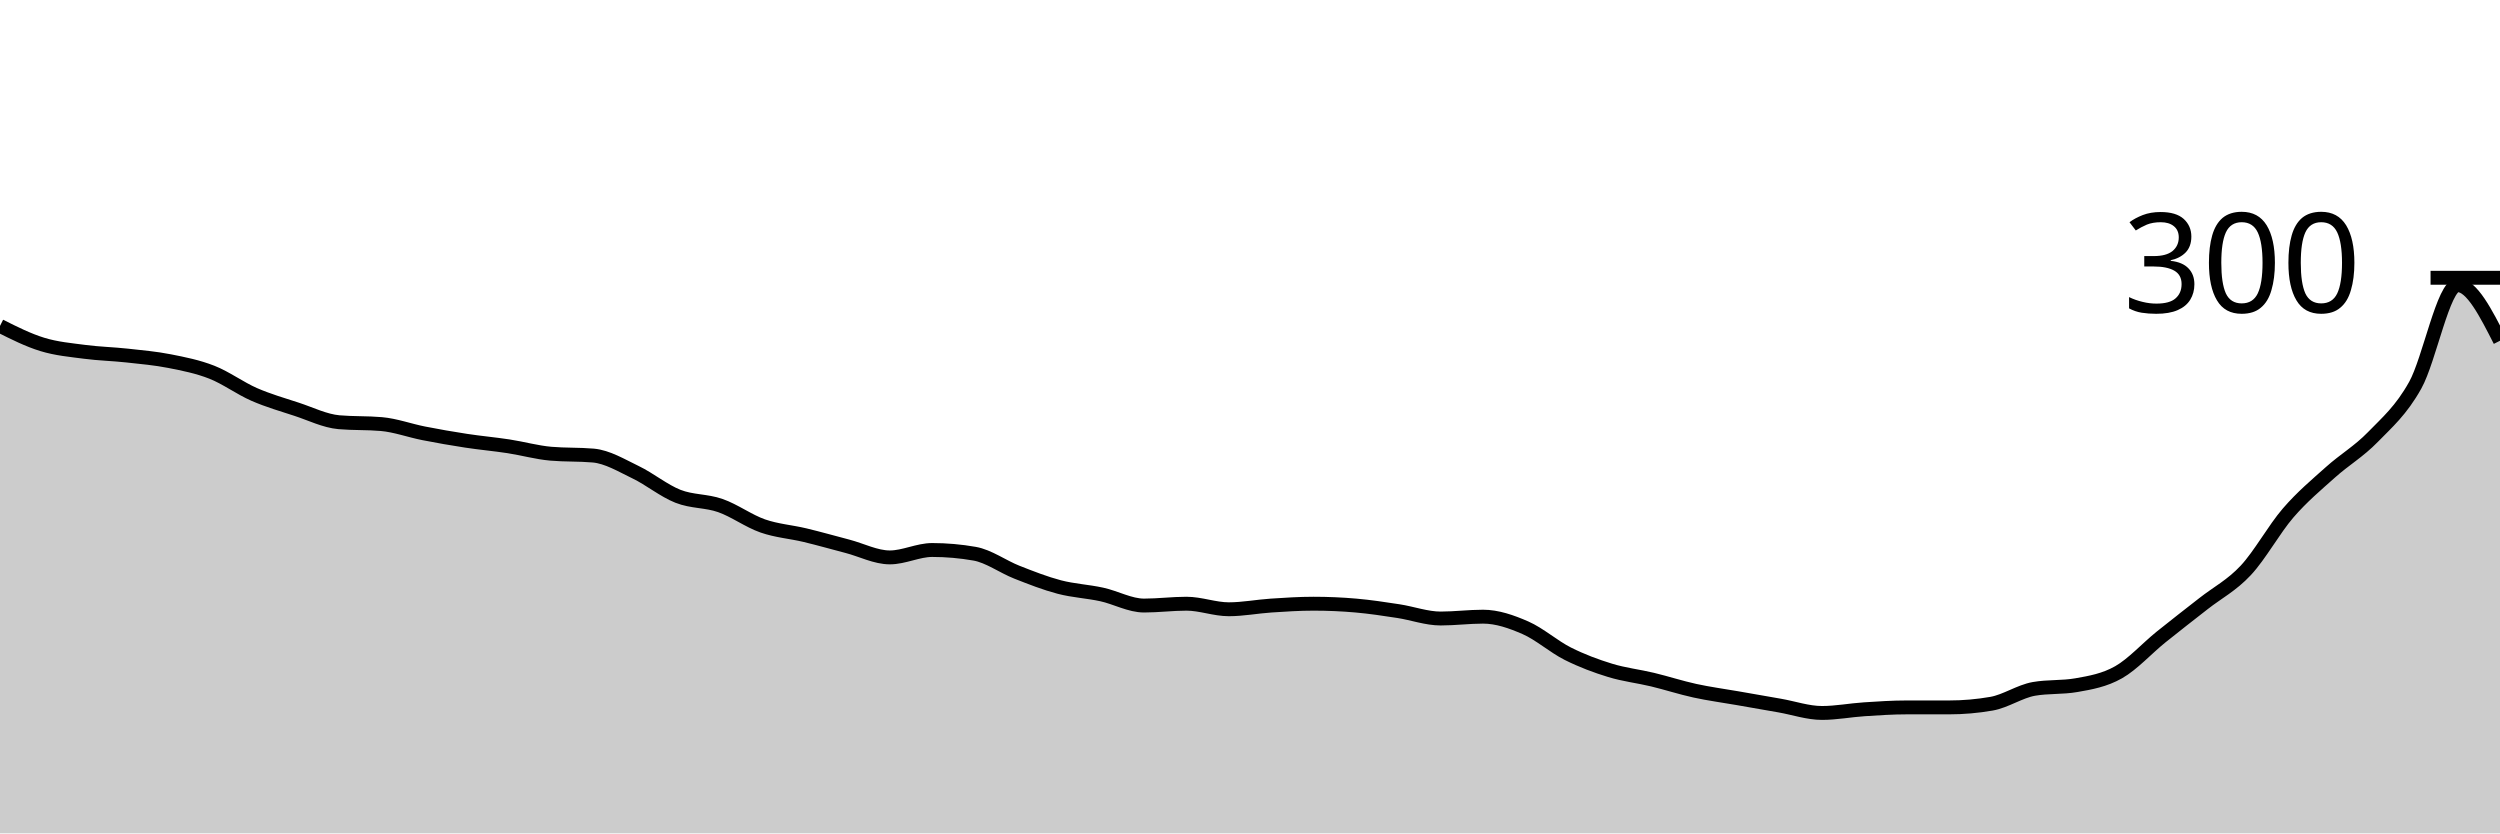
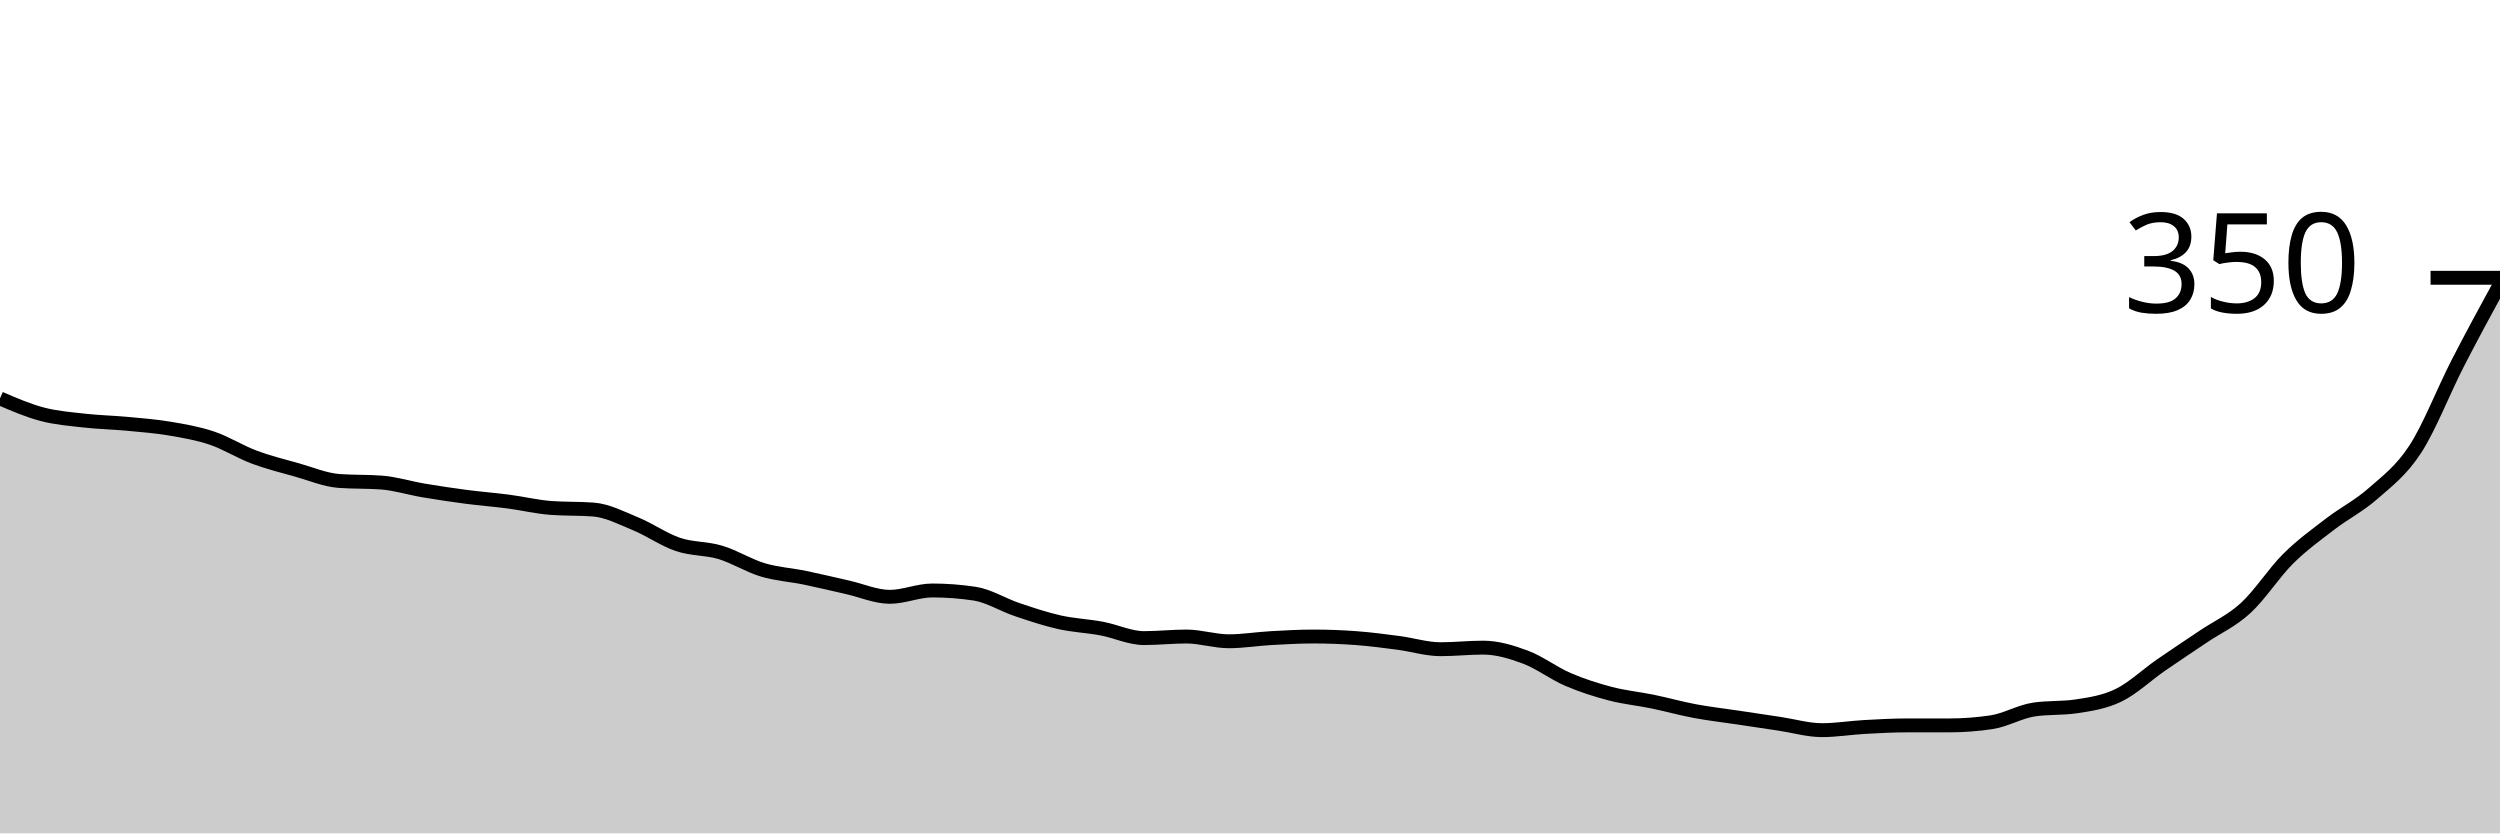
<svg xmlns="http://www.w3.org/2000/svg" viewBox="0 0 180 60">
  <g transform="translate(0,20)">
-     <path class="area" fill="rgba(0, 0, 0, 0.2)" d="M0,3.467C1.017,3.978,2.034,4.489,3.051,4.8C4.068,5.111,5.085,5.2,6.102,5.333C7.119,5.467,8.136,5.489,9.153,5.6C10.169,5.711,11.186,5.8,12.203,6C13.22,6.2,14.237,6.4,15.254,6.8C16.271,7.2,17.288,7.956,18.305,8.4C19.322,8.844,20.339,9.133,21.356,9.467C22.373,9.8,23.39,10.311,24.407,10.4C25.424,10.489,26.441,10.444,27.458,10.533C28.475,10.622,29.492,11,30.508,11.2C31.525,11.4,32.542,11.578,33.559,11.733C34.576,11.889,35.593,11.978,36.61,12.133C37.627,12.289,38.644,12.578,39.661,12.667C40.678,12.756,41.695,12.711,42.712,12.8C43.729,12.889,44.746,13.511,45.763,14C46.78,14.489,47.797,15.333,48.814,15.733C49.831,16.133,50.847,16.044,51.864,16.4C52.881,16.756,53.898,17.511,54.915,17.867C55.932,18.222,56.949,18.289,57.966,18.533C58.983,18.778,60,19.067,61.017,19.333C62.034,19.6,63.051,20.133,64.068,20.133C65.085,20.133,66.102,19.6,67.119,19.6C68.136,19.6,69.153,19.689,70.169,19.867C71.186,20.044,72.203,20.8,73.22,21.2C74.237,21.6,75.254,22,76.271,22.267C77.288,22.533,78.305,22.578,79.322,22.8C80.339,23.022,81.356,23.6,82.373,23.6C83.39,23.6,84.407,23.467,85.424,23.467C86.441,23.467,87.458,23.867,88.475,23.867C89.492,23.867,90.508,23.667,91.525,23.6C92.542,23.533,93.559,23.467,94.576,23.467C95.593,23.467,96.61,23.511,97.627,23.6C98.644,23.689,99.661,23.844,100.678,24C101.695,24.156,102.712,24.533,103.729,24.533C104.746,24.533,105.763,24.4,106.78,24.4C107.797,24.4,108.814,24.756,109.831,25.2C110.847,25.644,111.864,26.556,112.881,27.067C113.898,27.578,114.915,27.956,115.932,28.267C116.949,28.578,117.966,28.689,118.983,28.933C120,29.178,121.017,29.511,122.034,29.733C123.051,29.956,124.068,30.089,125.085,30.267C126.102,30.444,127.119,30.622,128.136,30.8C129.153,30.978,130.169,31.333,131.186,31.333C132.203,31.333,133.22,31.133,134.237,31.067C135.254,31,136.271,30.933,137.288,30.933C138.305,30.933,139.322,30.933,140.339,30.933C141.356,30.933,142.373,30.844,143.39,30.667C144.407,30.489,145.424,29.778,146.441,29.6C147.458,29.422,148.475,29.511,149.492,29.333C150.508,29.156,151.525,28.978,152.542,28.4C153.559,27.822,154.576,26.689,155.593,25.867C156.61,25.044,157.627,24.267,158.644,23.467C159.661,22.667,160.678,22.156,161.695,21.067C162.712,19.978,163.729,18.111,164.746,16.933C165.763,15.756,166.78,14.911,167.797,14C168.814,13.089,169.831,12.511,170.847,11.467C171.864,10.422,172.881,9.556,173.898,7.733C174.915,5.911,175.932,0.533,176.949,0.533C177.966,0.533,178.983,2.533,180,4.533L180,40C178.983,40,177.966,40,176.949,40C175.932,40,174.915,40,173.898,40C172.881,40,171.864,40,170.847,40C169.831,40,168.814,40,167.797,40C166.78,40,165.763,40,164.746,40C163.729,40,162.712,40,161.695,40C160.678,40,159.661,40,158.644,40C157.627,40,156.61,40,155.593,40C154.576,40,153.559,40,152.542,40C151.525,40,150.508,40,149.492,40C148.475,40,147.458,40,146.441,40C145.424,40,144.407,40,143.39,40C142.373,40,141.356,40,140.339,40C139.322,40,138.305,40,137.288,40C136.271,40,135.254,40,134.237,40C133.22,40,132.203,40,131.186,40C130.169,40,129.153,40,128.136,40C127.119,40,126.102,40,125.085,40C124.068,40,123.051,40,122.034,40C121.017,40,120,40,118.983,40C117.966,40,116.949,40,115.932,40C114.915,40,113.898,40,112.881,40C111.864,40,110.847,40,109.831,40C108.814,40,107.797,40,106.78,40C105.763,40,104.746,40,103.729,40C102.712,40,101.695,40,100.678,40C99.661,40,98.644,40,97.627,40C96.61,40,95.593,40,94.576,40C93.559,40,92.542,40,91.525,40C90.508,40,89.492,40,88.475,40C87.458,40,86.441,40,85.424,40C84.407,40,83.39,40,82.373,40C81.356,40,80.339,40,79.322,40C78.305,40,77.288,40,76.271,40C75.254,40,74.237,40,73.22,40C72.203,40,71.186,40,70.169,40C69.153,40,68.136,40,67.119,40C66.102,40,65.085,40,64.068,40C63.051,40,62.034,40,61.017,40C60,40,58.983,40,57.966,40C56.949,40,55.932,40,54.915,40C53.898,40,52.881,40,51.864,40C50.847,40,49.831,40,48.814,40C47.797,40,46.78,40,45.763,40C44.746,40,43.729,40,42.712,40C41.695,40,40.678,40,39.661,40C38.644,40,37.627,40,36.61,40C35.593,40,34.576,40,33.559,40C32.542,40,31.525,40,30.508,40C29.492,40,28.475,40,27.458,40C26.441,40,25.424,40,24.407,40C23.39,40,22.373,40,21.356,40C20.339,40,19.322,40,18.305,40C17.288,40,16.271,40,15.254,40C14.237,40,13.22,40,12.203,40C11.186,40,10.169,40,9.153,40C8.136,40,7.119,40,6.102,40C5.085,40,4.068,40,3.051,40C2.034,40,1.017,40,0,40Z" />
-     <path class="line" stroke="black" fill="none" d="M0,3.467C1.017,3.978,2.034,4.489,3.051,4.8C4.068,5.111,5.085,5.2,6.102,5.333C7.119,5.467,8.136,5.489,9.153,5.6C10.169,5.711,11.186,5.8,12.203,6C13.22,6.2,14.237,6.4,15.254,6.8C16.271,7.2,17.288,7.956,18.305,8.4C19.322,8.844,20.339,9.133,21.356,9.467C22.373,9.8,23.39,10.311,24.407,10.4C25.424,10.489,26.441,10.444,27.458,10.533C28.475,10.622,29.492,11,30.508,11.2C31.525,11.4,32.542,11.578,33.559,11.733C34.576,11.889,35.593,11.978,36.61,12.133C37.627,12.289,38.644,12.578,39.661,12.667C40.678,12.756,41.695,12.711,42.712,12.8C43.729,12.889,44.746,13.511,45.763,14C46.78,14.489,47.797,15.333,48.814,15.733C49.831,16.133,50.847,16.044,51.864,16.4C52.881,16.756,53.898,17.511,54.915,17.867C55.932,18.222,56.949,18.289,57.966,18.533C58.983,18.778,60,19.067,61.017,19.333C62.034,19.6,63.051,20.133,64.068,20.133C65.085,20.133,66.102,19.6,67.119,19.6C68.136,19.6,69.153,19.689,70.169,19.867C71.186,20.044,72.203,20.8,73.22,21.2C74.237,21.6,75.254,22,76.271,22.267C77.288,22.533,78.305,22.578,79.322,22.8C80.339,23.022,81.356,23.6,82.373,23.6C83.39,23.6,84.407,23.467,85.424,23.467C86.441,23.467,87.458,23.867,88.475,23.867C89.492,23.867,90.508,23.667,91.525,23.6C92.542,23.533,93.559,23.467,94.576,23.467C95.593,23.467,96.61,23.511,97.627,23.6C98.644,23.689,99.661,23.844,100.678,24C101.695,24.156,102.712,24.533,103.729,24.533C104.746,24.533,105.763,24.4,106.78,24.4C107.797,24.4,108.814,24.756,109.831,25.2C110.847,25.644,111.864,26.556,112.881,27.067C113.898,27.578,114.915,27.956,115.932,28.267C116.949,28.578,117.966,28.689,118.983,28.933C120,29.178,121.017,29.511,122.034,29.733C123.051,29.956,124.068,30.089,125.085,30.267C126.102,30.444,127.119,30.622,128.136,30.8C129.153,30.978,130.169,31.333,131.186,31.333C132.203,31.333,133.22,31.133,134.237,31.067C135.254,31,136.271,30.933,137.288,30.933C138.305,30.933,139.322,30.933,140.339,30.933C141.356,30.933,142.373,30.844,143.39,30.667C144.407,30.489,145.424,29.778,146.441,29.6C147.458,29.422,148.475,29.511,149.492,29.333C150.508,29.156,151.525,28.978,152.542,28.4C153.559,27.822,154.576,26.689,155.593,25.867C156.61,25.044,157.627,24.267,158.644,23.467C159.661,22.667,160.678,22.156,161.695,21.067C162.712,19.978,163.729,18.111,164.746,16.933C165.763,15.756,166.78,14.911,167.797,14C168.814,13.089,169.831,12.511,170.847,11.467C171.864,10.422,172.881,9.556,173.898,7.733C174.915,5.911,175.932,0.533,176.949,0.533C177.966,0.533,178.983,2.533,180,4.533" />
+     <path class="area" fill="rgba(0, 0, 0, 0.2)" d="M0,8.686C1.017,9.124,2.034,9.562,3.051,9.829C4.068,10.095,5.085,10.171,6.102,10.286C7.119,10.4,8.136,10.419,9.153,10.514C10.169,10.61,11.186,10.686,12.203,10.857C13.22,11.029,14.237,11.2,15.254,11.543C16.271,11.886,17.288,12.533,18.305,12.914C19.322,13.295,20.339,13.543,21.356,13.829C22.373,14.114,23.39,14.552,24.407,14.629C25.424,14.705,26.441,14.667,27.458,14.743C28.475,14.819,29.492,15.143,30.508,15.314C31.525,15.486,32.542,15.638,33.559,15.771C34.576,15.905,35.593,15.981,36.61,16.114C37.627,16.248,38.644,16.495,39.661,16.571C40.678,16.648,41.695,16.61,42.712,16.686C43.729,16.762,44.746,17.295,45.763,17.714C46.78,18.133,47.797,18.857,48.814,19.2C49.831,19.543,50.847,19.467,51.864,19.771C52.881,20.076,53.898,20.724,54.915,21.029C55.932,21.333,56.949,21.39,57.966,21.6C58.983,21.81,60,22.057,61.017,22.286C62.034,22.514,63.051,22.971,64.068,22.971C65.085,22.971,66.102,22.514,67.119,22.514C68.136,22.514,69.153,22.59,70.169,22.743C71.186,22.895,72.203,23.543,73.22,23.886C74.237,24.229,75.254,24.571,76.271,24.8C77.288,25.029,78.305,25.067,79.322,25.257C80.339,25.448,81.356,25.943,82.373,25.943C83.39,25.943,84.407,25.829,85.424,25.829C86.441,25.829,87.458,26.171,88.475,26.171C89.492,26.171,90.508,26,91.525,25.943C92.542,25.886,93.559,25.829,94.576,25.829C95.593,25.829,96.61,25.867,97.627,25.943C98.644,26.019,99.661,26.152,100.678,26.286C101.695,26.419,102.712,26.743,103.729,26.743C104.746,26.743,105.763,26.629,106.78,26.629C107.797,26.629,108.814,26.933,109.831,27.314C110.847,27.695,111.864,28.476,112.881,28.914C113.898,29.352,114.915,29.676,115.932,29.943C116.949,30.21,117.966,30.305,118.983,30.514C120,30.724,121.017,31.01,122.034,31.2C123.051,31.39,124.068,31.505,125.085,31.657C126.102,31.81,127.119,31.962,128.136,32.114C129.153,32.267,130.169,32.571,131.186,32.571C132.203,32.571,133.22,32.4,134.237,32.343C135.254,32.286,136.271,32.229,137.288,32.229C138.305,32.229,139.322,32.229,140.339,32.229C141.356,32.229,142.373,32.152,143.39,32C144.407,31.848,145.424,31.238,146.441,31.086C147.458,30.933,148.475,31.01,149.492,30.857C150.508,30.705,151.525,30.552,152.542,30.057C153.559,29.562,154.576,28.59,155.593,27.886C156.61,27.181,157.627,26.514,158.644,25.829C159.661,25.143,160.678,24.705,161.695,23.771C162.712,22.838,163.729,21.238,164.746,20.229C165.763,19.219,166.78,18.495,167.797,17.714C168.814,16.933,169.831,16.438,170.847,15.543C171.864,14.648,172.881,13.905,173.898,12.343C174.915,10.781,175.932,8.152,176.949,6.171C177.966,4.19,178.983,2.324,180,0.457L180,40C178.983,40,177.966,40,176.949,40C175.932,40,174.915,40,173.898,40C172.881,40,171.864,40,170.847,40C169.831,40,168.814,40,167.797,40C166.78,40,165.763,40,164.746,40C163.729,40,162.712,40,161.695,40C160.678,40,159.661,40,158.644,40C157.627,40,156.61,40,155.593,40C154.576,40,153.559,40,152.542,40C151.525,40,150.508,40,149.492,40C148.475,40,147.458,40,146.441,40C145.424,40,144.407,40,143.39,40C142.373,40,141.356,40,140.339,40C139.322,40,138.305,40,137.288,40C136.271,40,135.254,40,134.237,40C133.22,40,132.203,40,131.186,40C130.169,40,129.153,40,128.136,40C127.119,40,126.102,40,125.085,40C124.068,40,123.051,40,122.034,40C121.017,40,120,40,118.983,40C117.966,40,116.949,40,115.932,40C114.915,40,113.898,40,112.881,40C111.864,40,110.847,40,109.831,40C108.814,40,107.797,40,106.78,40C105.763,40,104.746,40,103.729,40C102.712,40,101.695,40,100.678,40C99.661,40,98.644,40,97.627,40C96.61,40,95.593,40,94.576,40C93.559,40,92.542,40,91.525,40C90.508,40,89.492,40,88.475,40C87.458,40,86.441,40,85.424,40C84.407,40,83.39,40,82.373,40C81.356,40,80.339,40,79.322,40C78.305,40,77.288,40,76.271,40C75.254,40,74.237,40,73.22,40C72.203,40,71.186,40,70.169,40C69.153,40,68.136,40,67.119,40C66.102,40,65.085,40,64.068,40C63.051,40,62.034,40,61.017,40C60,40,58.983,40,57.966,40C56.949,40,55.932,40,54.915,40C53.898,40,52.881,40,51.864,40C50.847,40,49.831,40,48.814,40C47.797,40,46.78,40,45.763,40C44.746,40,43.729,40,42.712,40C41.695,40,40.678,40,39.661,40C38.644,40,37.627,40,36.61,40C35.593,40,34.576,40,33.559,40C32.542,40,31.525,40,30.508,40C29.492,40,28.475,40,27.458,40C26.441,40,25.424,40,24.407,40C23.39,40,22.373,40,21.356,40C20.339,40,19.322,40,18.305,40C17.288,40,16.271,40,15.254,40C14.237,40,13.22,40,12.203,40C11.186,40,10.169,40,9.153,40C8.136,40,7.119,40,6.102,40C5.085,40,4.068,40,3.051,40C2.034,40,1.017,40,0,40Z" />
+     <path class="line" stroke="black" fill="none" d="M0,8.686C1.017,9.124,2.034,9.562,3.051,9.829C4.068,10.095,5.085,10.171,6.102,10.286C7.119,10.4,8.136,10.419,9.153,10.514C10.169,10.61,11.186,10.686,12.203,10.857C13.22,11.029,14.237,11.2,15.254,11.543C16.271,11.886,17.288,12.533,18.305,12.914C19.322,13.295,20.339,13.543,21.356,13.829C22.373,14.114,23.39,14.552,24.407,14.629C25.424,14.705,26.441,14.667,27.458,14.743C28.475,14.819,29.492,15.143,30.508,15.314C31.525,15.486,32.542,15.638,33.559,15.771C34.576,15.905,35.593,15.981,36.61,16.114C37.627,16.248,38.644,16.495,39.661,16.571C40.678,16.648,41.695,16.61,42.712,16.686C43.729,16.762,44.746,17.295,45.763,17.714C46.78,18.133,47.797,18.857,48.814,19.2C49.831,19.543,50.847,19.467,51.864,19.771C52.881,20.076,53.898,20.724,54.915,21.029C55.932,21.333,56.949,21.39,57.966,21.6C58.983,21.81,60,22.057,61.017,22.286C62.034,22.514,63.051,22.971,64.068,22.971C65.085,22.971,66.102,22.514,67.119,22.514C68.136,22.514,69.153,22.59,70.169,22.743C71.186,22.895,72.203,23.543,73.22,23.886C74.237,24.229,75.254,24.571,76.271,24.8C77.288,25.029,78.305,25.067,79.322,25.257C80.339,25.448,81.356,25.943,82.373,25.943C83.39,25.943,84.407,25.829,85.424,25.829C86.441,25.829,87.458,26.171,88.475,26.171C89.492,26.171,90.508,26,91.525,25.943C92.542,25.886,93.559,25.829,94.576,25.829C95.593,25.829,96.61,25.867,97.627,25.943C98.644,26.019,99.661,26.152,100.678,26.286C101.695,26.419,102.712,26.743,103.729,26.743C104.746,26.743,105.763,26.629,106.78,26.629C107.797,26.629,108.814,26.933,109.831,27.314C110.847,27.695,111.864,28.476,112.881,28.914C113.898,29.352,114.915,29.676,115.932,29.943C116.949,30.21,117.966,30.305,118.983,30.514C120,30.724,121.017,31.01,122.034,31.2C123.051,31.39,124.068,31.505,125.085,31.657C126.102,31.81,127.119,31.962,128.136,32.114C129.153,32.267,130.169,32.571,131.186,32.571C132.203,32.571,133.22,32.4,134.237,32.343C135.254,32.286,136.271,32.229,137.288,32.229C138.305,32.229,139.322,32.229,140.339,32.229C141.356,32.229,142.373,32.152,143.39,32C144.407,31.848,145.424,31.238,146.441,31.086C147.458,30.933,148.475,31.01,149.492,30.857C150.508,30.705,151.525,30.552,152.542,30.057C153.559,29.562,154.576,28.59,155.593,27.886C156.61,27.181,157.627,26.514,158.644,25.829C159.661,25.143,160.678,24.705,161.695,23.771C162.712,22.838,163.729,21.238,164.746,20.229C165.763,19.219,166.78,18.495,167.797,17.714C168.814,16.933,169.831,16.438,170.847,15.543C171.864,14.648,172.881,13.905,173.898,12.343C174.915,10.781,175.932,8.152,176.949,6.171C177.966,4.19,178.983,2.324,180,0.457" />
    <path class="axis-ceiling" stroke-width="1" stroke="black" fill="none" d="M175,0L180,0" />
-     <text class="axis-ceiling-label" font-family="sans-serif" text-anchor="end" font-size="10px" x="170" y="2.5">300</text>
+     <text class="axis-ceiling-label" font-family="sans-serif" text-anchor="end" font-size="10px" x="170" y="2.5">350</text>
  </g>
</svg>
